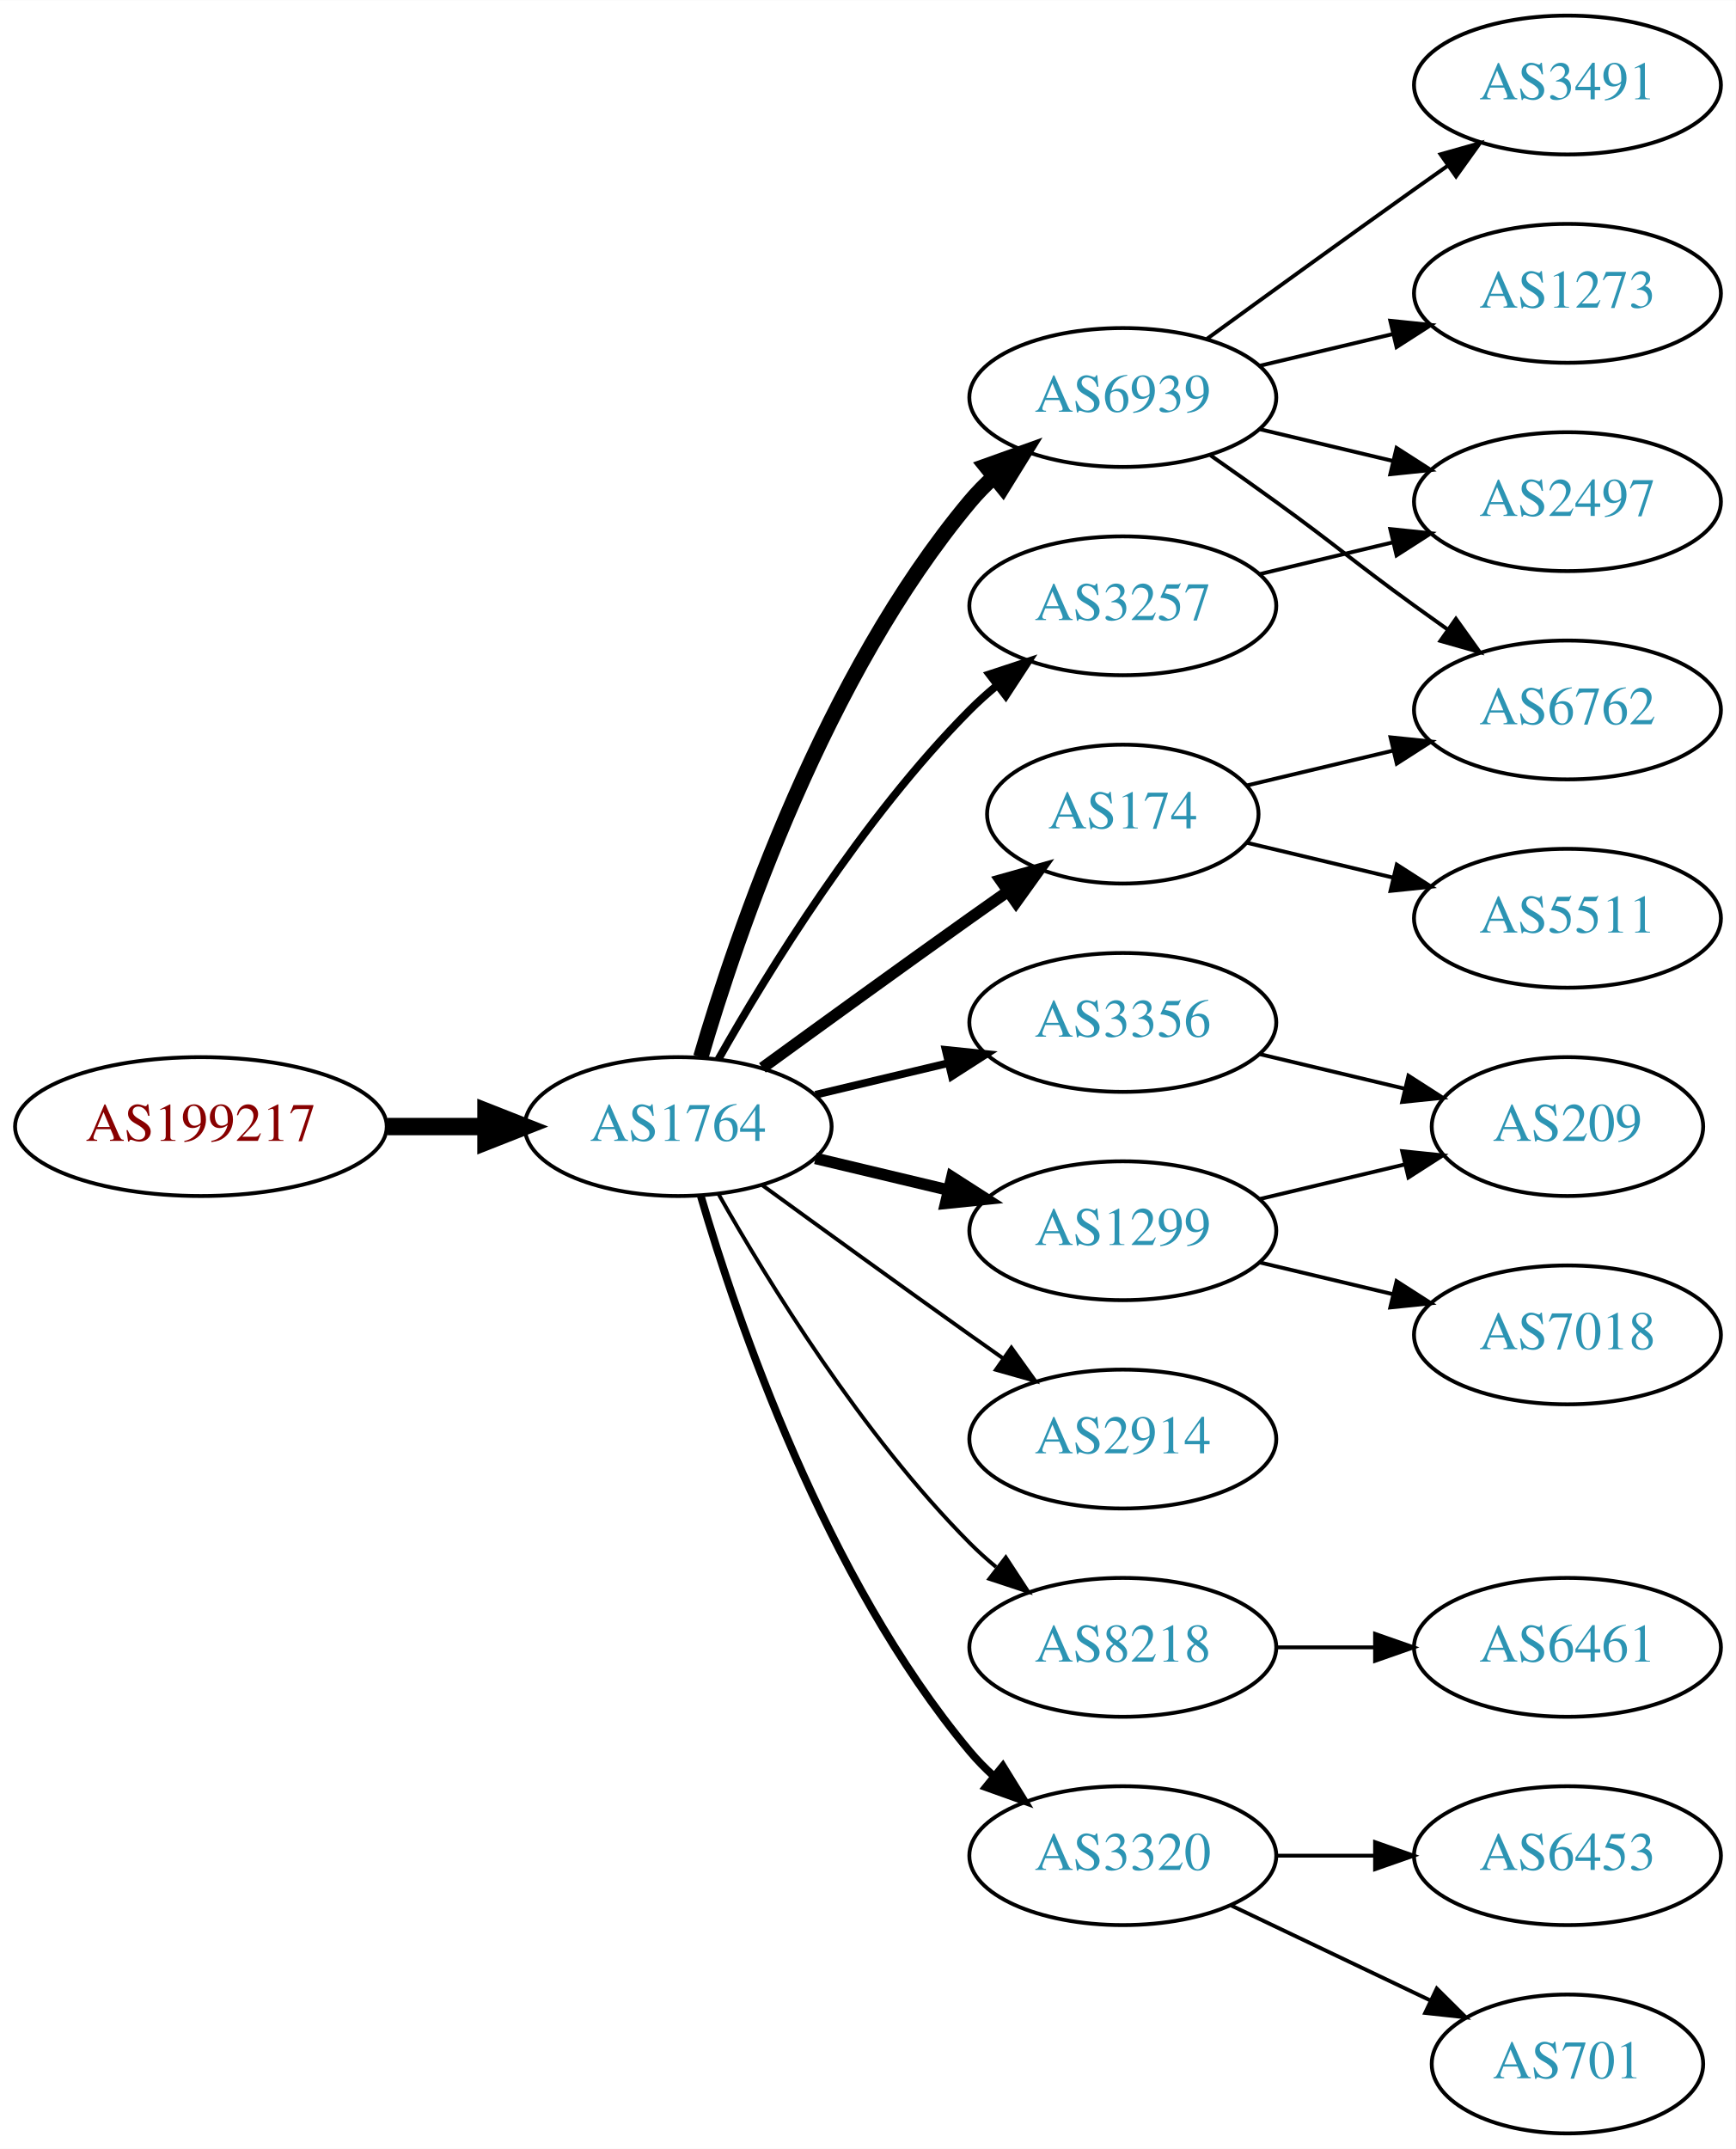
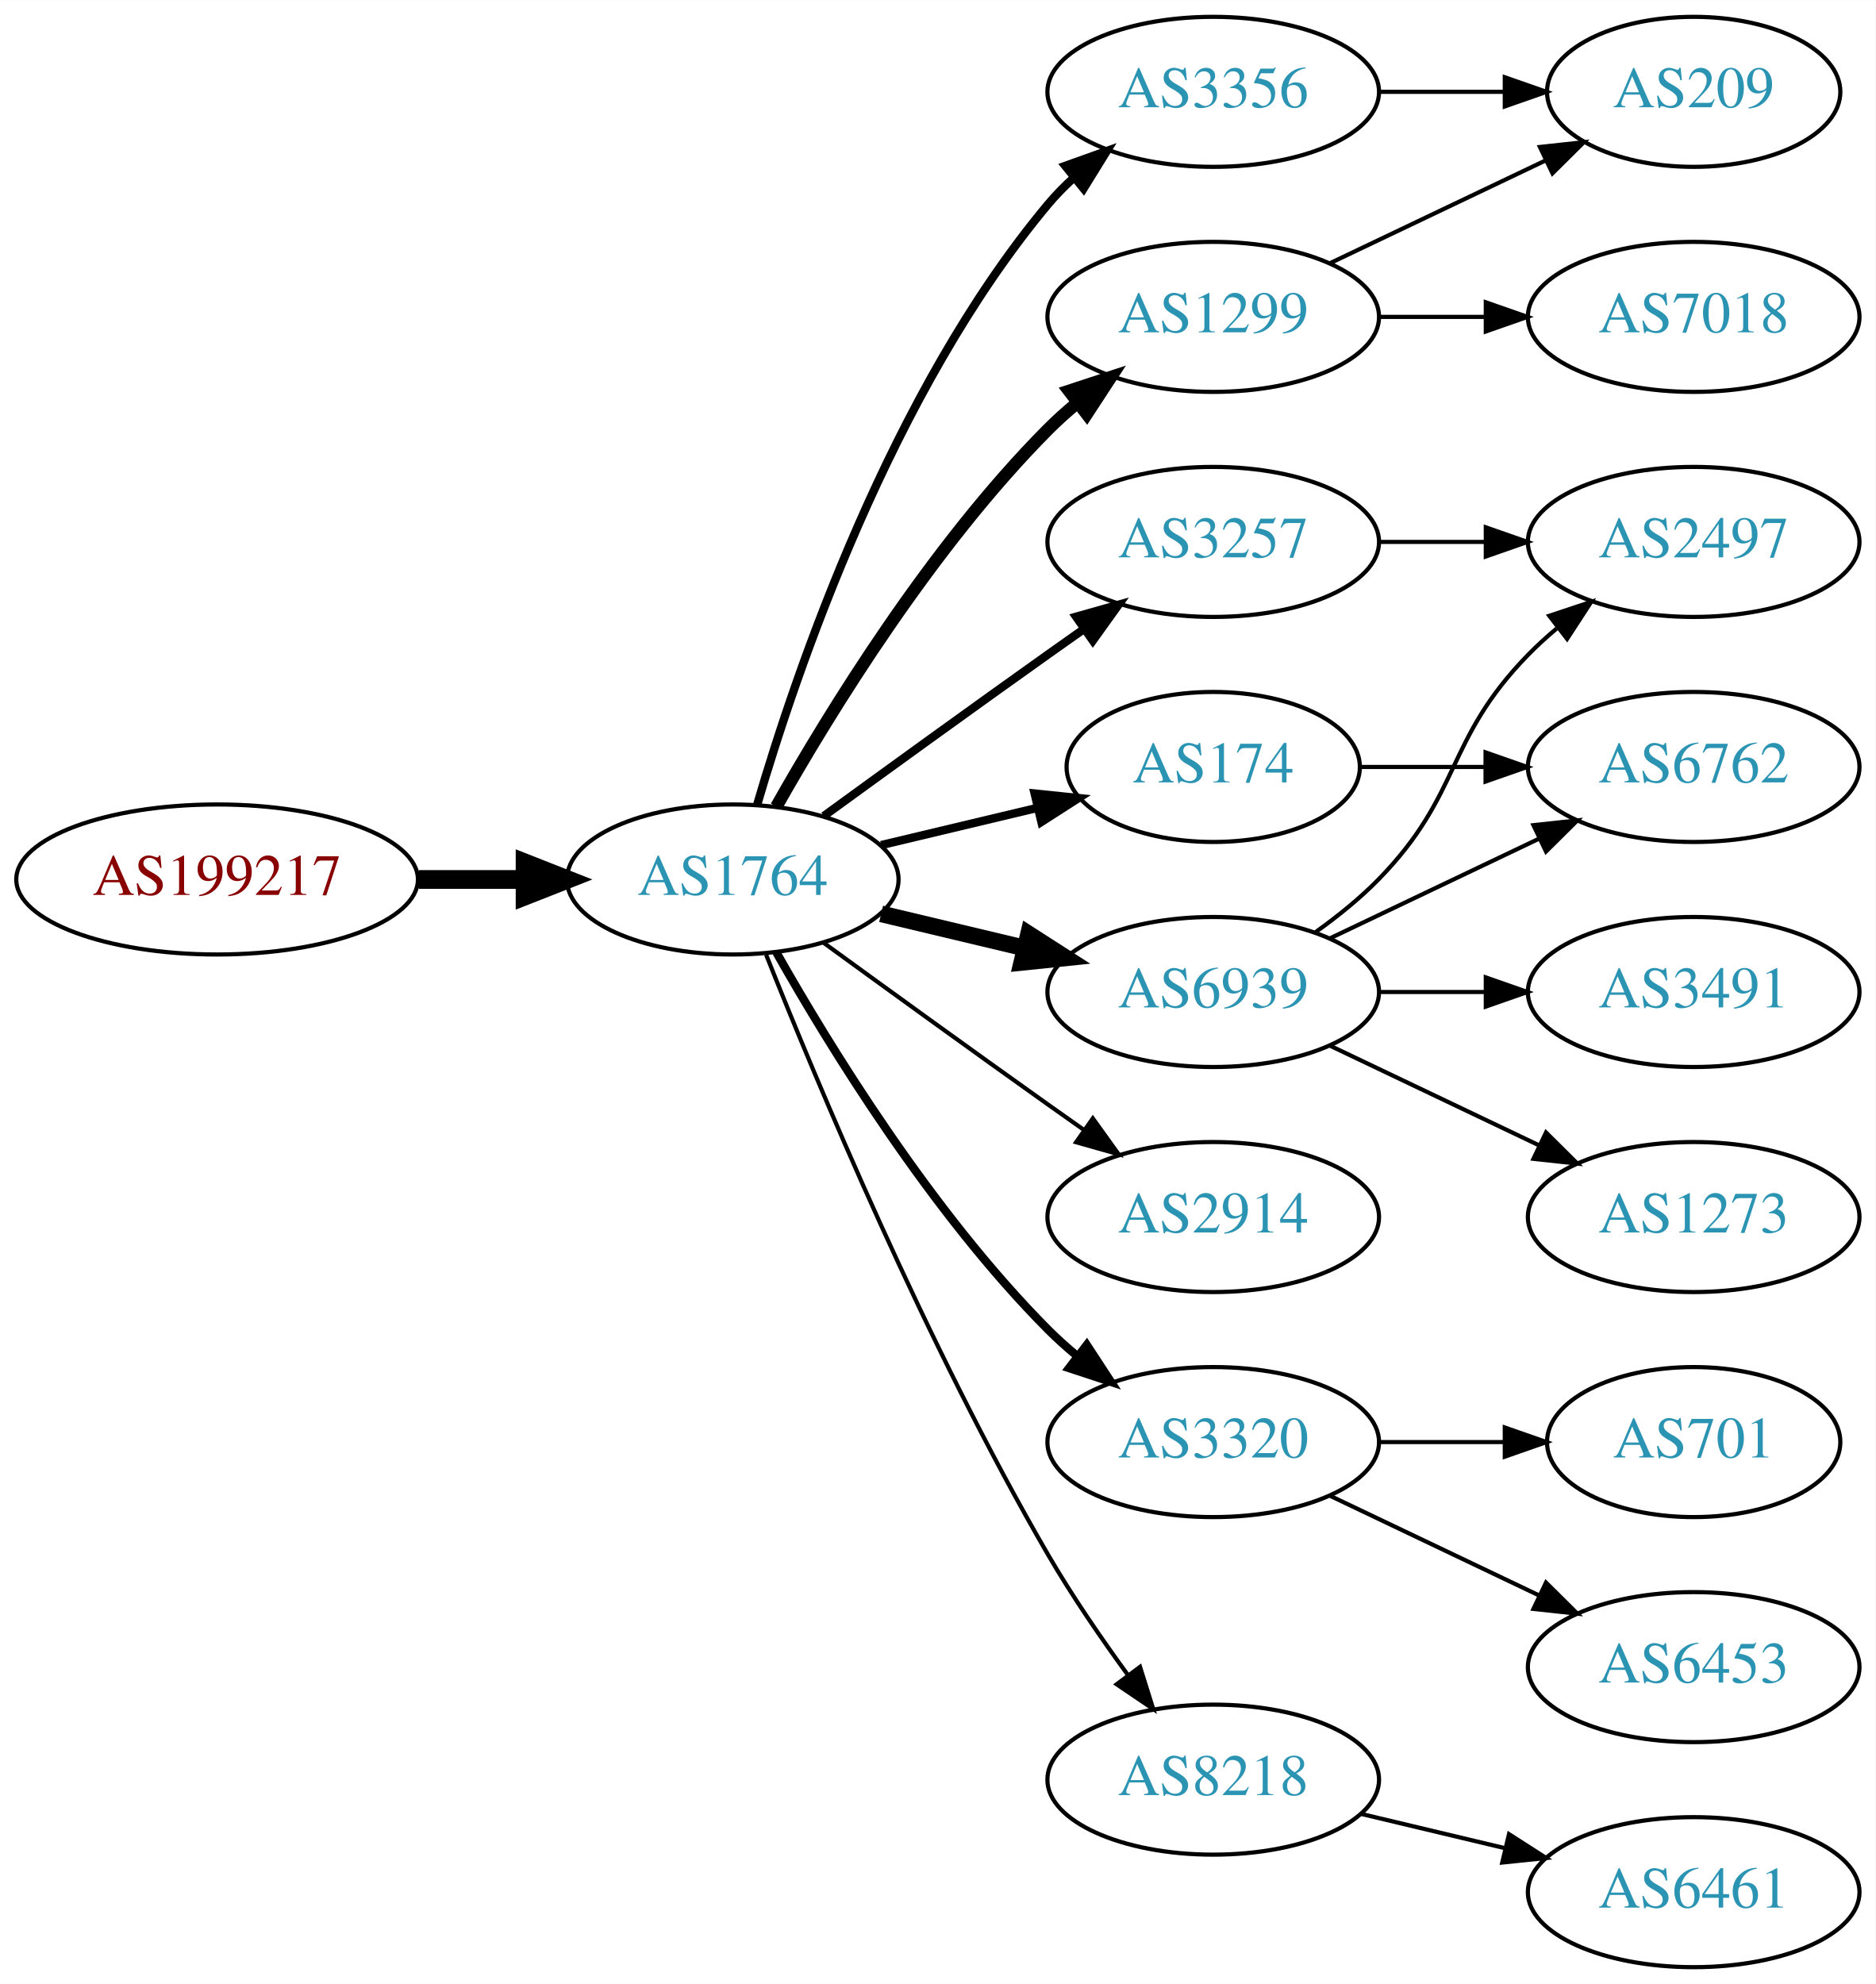
- <svg xmlns="http://www.w3.org/2000/svg" xmlns:xlink="http://www.w3.org/1999/xlink" width="450pt" height="557pt" viewBox="0.00 0.00 450.07 557.00">
-   <g id="graph0" class="graph" transform="scale(1 1) rotate(0) translate(4 553)">
-     <polygon fill="white" stroke="none" points="-4,4 -4,-553 446.07,-553 446.07,4 -4,4" />
+ <svg xmlns="http://www.w3.org/2000/svg" xmlns:xlink="http://www.w3.org/1999/xlink" width="450pt" height="476pt" viewBox="0.00 0.00 450.07 476.00">
+   <g id="graph0" class="graph" transform="scale(1 1) rotate(0) translate(4 472)">
+     <polygon fill="white" stroke="none" points="-4,4 -4,-472 446.07,-472 446.07,4 -4,4" />
    <g id="node1" class="node">
      <g id="a_node1">
        <a xlink:href="/asn/199217" xlink:title="AS199217 ~ IKARUS Security Software GmbH [AT]">
          <ellipse fill="#ffffff" stroke="black" cx="48.096" cy="-261" rx="48.192" ry="18" />
          <text text-anchor="middle" x="48.096" y="-257.3" font-family="Times,serif" font-size="14.00" fill="#880000">AS199217</text>
        </a>
      </g>
    </g>
    <g id="node2" class="node">
      <g id="a_node2">
        <a xlink:href="/asn/1764" xlink:title="AS1764 ~ NEXTLAYER-AS [AT]">
          <ellipse fill="#ffffff" stroke="black" cx="171.838" cy="-261" rx="39.794" ry="18" />
          <text text-anchor="middle" x="171.838" y="-257.3" font-family="Times,serif" font-size="14.00" fill="#2c94b3">AS1764</text>
        </a>
      </g>
    </g>
    <g id="edge1" class="edge">
      <path fill="none" stroke="black" stroke-width="4.5" d="M96.513,-261C104.867,-261 113.577,-261 121.969,-261" />
      <polygon fill="black" stroke="black" stroke-width="4.5" points="122.004,-264.938 132.004,-261 122.004,-257.063 122.004,-264.938" />
    </g>
    <g id="node3" class="node">
      <g id="a_node3">
-         <a xlink:href="/asn/174" xlink:title="AS174 ~ Cogent Communications [US]">
-           <ellipse fill="#ffffff" stroke="black" cx="287.131" cy="-342" rx="35.194" ry="18" />
-           <text text-anchor="middle" x="287.131" y="-338.3" font-family="Times,serif" font-size="14.00" fill="#2c94b3">AS174</text>
+         <a xlink:href="/asn/3356" xlink:title="AS3356 ~ Level 3 Parent, LLC [US]">
+           <ellipse fill="#ffffff" stroke="black" cx="287.131" cy="-450" rx="39.794" ry="18" />
+           <text text-anchor="middle" x="287.131" y="-446.3" font-family="Times,serif" font-size="14.00" fill="#2c94b3">AS3356</text>
        </a>
      </g>
    </g>
    <g id="edge2" class="edge">
-       <path fill="none" stroke="black" stroke-width="3" d="M193.686,-276.222C208.62,-287.091 229.234,-302.025 247.484,-315 250.695,-317.282 254.064,-319.661 257.418,-322.018" />
-       <polygon fill="black" stroke="black" stroke-width="3" points="255.43,-324.899 265.629,-327.77 259.447,-319.166 255.43,-324.899" />
+       <path fill="none" stroke="black" stroke-width="2" d="M177.712,-279.002C187.026,-310.844 209.843,-377.981 247.484,-423 249.355,-425.237 251.453,-427.374 253.679,-429.396" />
+       <polygon fill="black" stroke="black" stroke-width="2" points="251.623,-432.234 261.598,-435.804 256.026,-426.793 251.623,-432.234" />
    </g>
    <g id="node4" class="node">
      <g id="a_node4">
        <a xlink:href="/asn/1299" xlink:title="AS1299 ~ Telia Carrier [EU]">
-           <ellipse fill="#ffffff" stroke="black" cx="287.131" cy="-234" rx="39.794" ry="18" />
-           <text text-anchor="middle" x="287.131" y="-230.3" font-family="Times,serif" font-size="14.00" fill="#2c94b3">AS1299</text>
+           <ellipse fill="#ffffff" stroke="black" cx="287.131" cy="-396" rx="39.794" ry="18" />
+           <text text-anchor="middle" x="287.131" y="-392.3" font-family="Times,serif" font-size="14.00" fill="#2c94b3">AS1299</text>
        </a>
      </g>
    </g>
    <g id="edge3" class="edge">
-       <path fill="none" stroke="black" stroke-width="3" d="M207.445,-252.752C218.316,-250.162 230.471,-247.265 241.913,-244.538" />
-       <polygon fill="black" stroke="black" stroke-width="3" points="242.819,-247.92 251.736,-242.197 241.197,-241.111 242.819,-247.92" />
+       <path fill="none" stroke="black" stroke-width="3" d="M182.298,-278.49C195.08,-301.096 219.512,-340.886 247.484,-369 249.595,-371.121 251.891,-373.188 254.277,-375.171" />
+       <polygon fill="black" stroke="black" stroke-width="3" points="252.529,-378.242 262.592,-381.556 256.792,-372.69 252.529,-378.242" />
    </g>
    <g id="node5" class="node">
      <g id="a_node5">
+         <a xlink:href="/asn/3257" xlink:title="AS3257 ~ GTT [DE]">
+           <ellipse fill="#ffffff" stroke="black" cx="287.131" cy="-342" rx="39.794" ry="18" />
+           <text text-anchor="middle" x="287.131" y="-338.3" font-family="Times,serif" font-size="14.00" fill="#2c94b3">AS3257</text>
+         </a>
+       </g>
+     </g>
+     <g id="edge4" class="edge">
+       <path fill="none" stroke="black" stroke-width="2" d="M193.686,-276.222C208.62,-287.091 229.234,-302.025 247.484,-315 250.305,-317.005 253.248,-319.085 256.196,-321.159" />
+       <polygon fill="black" stroke="black" stroke-width="2" points="254.223,-324.05 264.421,-326.926 258.242,-318.319 254.223,-324.05" />
+     </g>
+     <g id="node6" class="node">
+       <g id="a_node6">
        <a xlink:href="/asn/2914" xlink:title="AS2914 ~ NTT America, Inc. [US]">
          <ellipse fill="#ffffff" stroke="black" cx="287.131" cy="-180" rx="39.794" ry="18" />
          <text text-anchor="middle" x="287.131" y="-176.3" font-family="Times,serif" font-size="14.00" fill="#2c94b3">AS2914</text>
        </a>
      </g>
    </g>
-     <g id="edge4" class="edge">
+     <g id="edge5" class="edge">
      <path fill="none" stroke="black" d="M193.686,-245.778C208.62,-234.909 229.234,-219.975 247.484,-207 250.305,-204.995 253.248,-202.915 256.196,-200.841" />
      <polygon fill="black" stroke="black" points="258.242,-203.681 264.421,-195.074 254.223,-197.95 258.242,-203.681" />
    </g>
-     <g id="node6" class="node">
-       <g id="a_node6">
-         <a xlink:href="/asn/8218" xlink:title="AS8218 ~ legacy Neotelecoms [FR]">
-           <ellipse fill="#ffffff" stroke="black" cx="287.131" cy="-126" rx="39.794" ry="18" />
-           <text text-anchor="middle" x="287.131" y="-122.3" font-family="Times,serif" font-size="14.00" fill="#2c94b3">AS8218</text>
-         </a>
-       </g>
-     </g>
-     <g id="edge5" class="edge">
-       <path fill="none" stroke="black" d="M182.298,-243.51C195.08,-220.904 219.512,-181.114 247.484,-153 249.595,-150.879 251.891,-148.812 254.277,-146.829" />
-       <polygon fill="black" stroke="black" points="256.792,-149.31 262.592,-140.444 252.529,-143.758 256.792,-149.31" />
-     </g>
    <g id="node7" class="node">
      <g id="a_node7">
-         <a xlink:href="/asn/6939" xlink:title="AS6939 ~ Hurricane Electric LLC [US]">
-           <ellipse fill="#ffffff" stroke="black" cx="287.131" cy="-450" rx="39.794" ry="18" />
-           <text text-anchor="middle" x="287.131" y="-446.3" font-family="Times,serif" font-size="14.00" fill="#2c94b3">AS6939</text>
+         <a xlink:href="/asn/3320" xlink:title="AS3320 ~ DTAG [DE]">
+           <ellipse fill="#ffffff" stroke="black" cx="287.131" cy="-126" rx="39.794" ry="18" />
+           <text text-anchor="middle" x="287.131" y="-122.3" font-family="Times,serif" font-size="14.00" fill="#2c94b3">AS3320</text>
        </a>
      </g>
    </g>
    <g id="edge6" class="edge">
-       <path fill="none" stroke="black" stroke-width="4" d="M177.712,-279.002C187.026,-310.844 209.843,-377.981 247.484,-423 249.355,-425.237 251.453,-427.374 253.679,-429.396" />
-       <polygon fill="black" stroke="black" stroke-width="4" points="251.623,-432.234 261.598,-435.804 256.026,-426.793 251.623,-432.234" />
+       <path fill="none" stroke="black" stroke-width="2" d="M182.298,-243.51C195.08,-220.904 219.512,-181.114 247.484,-153 249.595,-150.879 251.891,-148.812 254.277,-146.829" />
+       <polygon fill="black" stroke="black" stroke-width="2" points="256.792,-149.31 262.592,-140.444 252.529,-143.758 256.792,-149.31" />
    </g>
    <g id="node8" class="node">
      <g id="a_node8">
-         <a xlink:href="/asn/3356" xlink:title="AS3356 ~ Level 3 Parent, LLC [US]">
-           <ellipse fill="#ffffff" stroke="black" cx="287.131" cy="-288" rx="39.794" ry="18" />
-           <text text-anchor="middle" x="287.131" y="-284.3" font-family="Times,serif" font-size="14.00" fill="#2c94b3">AS3356</text>
+         <a xlink:href="/asn/6939" xlink:title="AS6939 ~ Hurricane Electric LLC [US]">
+           <ellipse fill="#ffffff" stroke="black" cx="287.131" cy="-234" rx="39.794" ry="18" />
+           <text text-anchor="middle" x="287.131" y="-230.3" font-family="Times,serif" font-size="14.00" fill="#2c94b3">AS6939</text>
        </a>
      </g>
    </g>
    <g id="edge7" class="edge">
-       <path fill="none" stroke="black" stroke-width="2" d="M207.445,-269.248C218.316,-271.838 230.471,-274.735 241.913,-277.462" />
-       <polygon fill="black" stroke="black" stroke-width="2" points="241.197,-280.889 251.736,-279.803 242.819,-274.08 241.197,-280.889" />
+       <path fill="none" stroke="black" stroke-width="4" d="M207.445,-252.752C218.316,-250.162 230.471,-247.265 241.913,-244.538" />
+       <polygon fill="black" stroke="black" stroke-width="4" points="242.819,-247.92 251.736,-242.197 241.197,-241.111 242.819,-247.92" />
    </g>
    <g id="node9" class="node">
      <g id="a_node9">
-         <a xlink:href="/asn/3320" xlink:title="AS3320 ~ DTAG [DE]">
-           <ellipse fill="#ffffff" stroke="black" cx="287.131" cy="-72" rx="39.794" ry="18" />
-           <text text-anchor="middle" x="287.131" y="-68.3" font-family="Times,serif" font-size="14.00" fill="#2c94b3">AS3320</text>
+         <a xlink:href="/asn/174" xlink:title="AS174 ~ Cogent Communications [US]">
+           <ellipse fill="#ffffff" stroke="black" cx="287.131" cy="-288" rx="35.194" ry="18" />
+           <text text-anchor="middle" x="287.131" y="-284.3" font-family="Times,serif" font-size="14.00" fill="#2c94b3">AS174</text>
        </a>
      </g>
    </g>
    <g id="edge8" class="edge">
-       <path fill="none" stroke="black" stroke-width="2" d="M177.712,-242.998C187.026,-211.156 209.843,-144.019 247.484,-99 249.355,-96.763 251.453,-94.626 253.679,-92.604" />
-       <polygon fill="black" stroke="black" stroke-width="2" points="256.026,-95.207 261.598,-86.196 251.623,-89.766 256.026,-95.207" />
+       <path fill="none" stroke="black" stroke-width="2" d="M207.445,-269.248C219.24,-272.058 232.544,-275.229 244.812,-278.153" />
+       <polygon fill="black" stroke="black" stroke-width="2" points="244.278,-281.624 254.817,-280.537 245.901,-274.814 244.278,-281.624" />
    </g>
    <g id="node10" class="node">
      <g id="a_node10">
-         <a xlink:href="/asn/3257" xlink:title="AS3257 ~ GTT [DE]">
-           <ellipse fill="#ffffff" stroke="black" cx="287.131" cy="-396" rx="39.794" ry="18" />
-           <text text-anchor="middle" x="287.131" y="-392.3" font-family="Times,serif" font-size="14.00" fill="#2c94b3">AS3257</text>
+         <a xlink:href="/asn/8218" xlink:title="AS8218 ~ legacy Neotelecoms [FR]">
+           <ellipse fill="#ffffff" stroke="black" cx="287.131" cy="-45" rx="39.794" ry="18" />
+           <text text-anchor="middle" x="287.131" y="-41.3" font-family="Times,serif" font-size="14.00" fill="#2c94b3">AS8218</text>
        </a>
      </g>
    </g>
    <g id="edge9" class="edge">
-       <path fill="none" stroke="black" stroke-width="2" d="M182.298,-278.49C195.08,-301.096 219.512,-340.886 247.484,-369 249.595,-371.121 251.891,-373.188 254.277,-375.171" />
-       <polygon fill="black" stroke="black" stroke-width="2" points="252.529,-378.242 262.592,-381.556 256.792,-372.69 252.529,-378.242" />
+       <path fill="none" stroke="black" d="M179.841,-242.949C191.968,-212.43 218.386,-149.067 247.484,-99 253.191,-89.181 260.229,-78.922 266.728,-70.016" />
+       <polygon fill="black" stroke="black" points="269.569,-72.061 272.734,-61.95 263.954,-67.881 269.569,-72.061" />
+     </g>
+     <g id="node11" class="node">
+       <g id="a_node11">
+         <a xlink:href="/asn/209" xlink:title="AS209 ~ CenturyLink Communications, LLC [US]">
+           <ellipse fill="#ffffff" stroke="black" cx="402.424" cy="-450" rx="35.194" ry="18" />
+           <text text-anchor="middle" x="402.424" y="-446.3" font-family="Times,serif" font-size="14.00" fill="#2c94b3">AS209</text>
+         </a>
+       </g>
+     </g>
+     <g id="edge10" class="edge">
+       <path fill="none" stroke="black" d="M326.803,-450C336.508,-450 346.999,-450 356.962,-450" />
+       <polygon fill="black" stroke="black" points="357.098,-453.5 367.098,-450 357.098,-446.5 357.098,-453.5" />
+     </g>
+     <g id="edge11" class="edge">
+       <path fill="none" stroke="black" d="M315.267,-408.934C330.699,-416.29 350.185,-425.577 366.72,-433.459" />
+       <polygon fill="black" stroke="black" points="365.529,-436.768 376.062,-437.911 368.54,-430.449 365.529,-436.768" />
+     </g>
+     <g id="node12" class="node">
+       <g id="a_node12">
+         <a xlink:href="/asn/7018" xlink:title="AS7018 ~ AT&amp;T Services, Inc. [US]">
+           <ellipse fill="#ffffff" stroke="black" cx="402.424" cy="-396" rx="39.794" ry="18" />
+           <text text-anchor="middle" x="402.424" y="-392.3" font-family="Times,serif" font-size="14.00" fill="#2c94b3">AS7018</text>
+         </a>
+       </g>
+     </g>
+     <g id="edge12" class="edge">
+       <path fill="none" stroke="black" d="M326.803,-396C335.006,-396 343.77,-396 352.302,-396" />
+       <polygon fill="black" stroke="black" points="352.541,-399.5 362.541,-396 352.541,-392.5 352.541,-399.5" />
+     </g>
+     <g id="node16" class="node">
+       <g id="a_node16">
+         <a xlink:href="/asn/2497" xlink:title="AS2497 ~ Internet Initiative Japan Inc. [JP]">
+           <ellipse fill="#ffffff" stroke="black" cx="402.424" cy="-342" rx="39.794" ry="18" />
+           <text text-anchor="middle" x="402.424" y="-338.3" font-family="Times,serif" font-size="14.00" fill="#2c94b3">AS2497</text>
+         </a>
+       </g>
+     </g>
+     <g id="edge19" class="edge">
+       <path fill="none" stroke="black" d="M326.803,-342C335.006,-342 343.77,-342 352.302,-342" />
+       <polygon fill="black" stroke="black" points="352.541,-345.5 362.541,-342 352.541,-338.5 352.541,-345.5" />
+     </g>
+     <g id="node13" class="node">
+       <g id="a_node13">
+         <a xlink:href="/asn/6453" xlink:title="AS6453 ~ TATA COMMUNICATIONS (AMERICA) INC [US]">
+           <ellipse fill="#ffffff" stroke="black" cx="402.424" cy="-72" rx="39.794" ry="18" />
+           <text text-anchor="middle" x="402.424" y="-68.3" font-family="Times,serif" font-size="14.00" fill="#2c94b3">AS6453</text>
+         </a>
+       </g>
+     </g>
+     <g id="edge13" class="edge">
+       <path fill="none" stroke="black" d="M315.267,-113.066C330.261,-105.919 349.082,-96.948 365.306,-89.215" />
+       <polygon fill="black" stroke="black" points="366.988,-92.291 374.509,-84.829 363.976,-85.972 366.988,-92.291" />
+     </g>
+     <g id="node14" class="node">
+       <g id="a_node14">
+         <a xlink:href="/asn/701" xlink:title="AS701 ~ UUNET [US]">
+           <ellipse fill="#ffffff" stroke="black" cx="402.424" cy="-126" rx="35.194" ry="18" />
+           <text text-anchor="middle" x="402.424" y="-122.3" font-family="Times,serif" font-size="14.00" fill="#2c94b3">AS701</text>
+         </a>
+       </g>
+     </g>
+     <g id="edge14" class="edge">
+       <path fill="none" stroke="black" d="M326.803,-126C336.508,-126 346.999,-126 356.962,-126" />
+       <polygon fill="black" stroke="black" points="357.098,-129.5 367.098,-126 357.098,-122.5 357.098,-129.5" />
    </g>
    <g id="node15" class="node">
      <g id="a_node15">
        <a xlink:href="/asn/6762" xlink:title="AS6762 ~ TELECOM ITALIA SPARKLE S.p.A. [IT]">
-           <ellipse fill="#ffffff" stroke="black" cx="402.424" cy="-369" rx="39.794" ry="18" />
-           <text text-anchor="middle" x="402.424" y="-365.3" font-family="Times,serif" font-size="14.00" fill="#2c94b3">AS6762</text>
-         </a>
-       </g>
-     </g>
-     <g id="edge19" class="edge">
-       <path fill="none" stroke="black" d="M319.389,-349.449C331.068,-352.233 344.564,-355.449 357.193,-358.459" />
-       <polygon fill="black" stroke="black" points="356.546,-361.903 367.085,-360.816 358.169,-355.093 356.546,-361.903" />
-     </g>
-     <g id="node18" class="node">
-       <g id="a_node18">
-         <a xlink:href="/asn/5511" xlink:title="AS5511 ~ Orange S.A. [FR]">
-           <ellipse fill="#ffffff" stroke="black" cx="402.424" cy="-315" rx="39.794" ry="18" />
-           <text text-anchor="middle" x="402.424" y="-311.3" font-family="Times,serif" font-size="14.00" fill="#2c94b3">AS5511</text>
-         </a>
-       </g>
-     </g>
-     <g id="edge18" class="edge">
-       <path fill="none" stroke="black" d="M319.389,-334.551C331.068,-331.767 344.564,-328.551 357.193,-325.541" />
-       <polygon fill="black" stroke="black" points="358.169,-328.907 367.085,-323.184 356.546,-322.097 358.169,-328.907" />
-     </g>
-     <g id="node11" class="node">
-       <g id="a_node11">
-         <a xlink:href="/asn/209" xlink:title="AS209 ~ CenturyLink Communications, LLC [US]">
-           <ellipse fill="#ffffff" stroke="black" cx="402.424" cy="-261" rx="35.194" ry="18" />
-           <text text-anchor="middle" x="402.424" y="-257.3" font-family="Times,serif" font-size="14.00" fill="#2c94b3">AS209</text>
-         </a>
-       </g>
-     </g>
-     <g id="edge10" class="edge">
-       <path fill="none" stroke="black" d="M322.738,-242.248C334.533,-245.058 347.837,-248.229 360.105,-251.153" />
-       <polygon fill="black" stroke="black" points="359.571,-254.624 370.11,-253.537 361.194,-247.814 359.571,-254.624" />
-     </g>
-     <g id="node12" class="node">
-       <g id="a_node12">
-         <a xlink:href="/asn/7018" xlink:title="AS7018 ~ AT&amp;T Services, Inc. [US]">
-           <ellipse fill="#ffffff" stroke="black" cx="402.424" cy="-207" rx="39.794" ry="18" />
-           <text text-anchor="middle" x="402.424" y="-203.3" font-family="Times,serif" font-size="14.00" fill="#2c94b3">AS7018</text>
-         </a>
-       </g>
-     </g>
-     <g id="edge11" class="edge">
-       <path fill="none" stroke="black" d="M322.738,-225.752C333.609,-223.162 345.764,-220.265 357.206,-217.538" />
-       <polygon fill="black" stroke="black" points="358.112,-220.92 367.029,-215.197 356.49,-214.111 358.112,-220.92" />
-     </g>
-     <g id="node13" class="node">
-       <g id="a_node13">
-         <a xlink:href="/asn/6461" xlink:title="AS6461 ~ ZAYO-6461 [US]">
-           <ellipse fill="#ffffff" stroke="black" cx="402.424" cy="-126" rx="39.794" ry="18" />
-           <text text-anchor="middle" x="402.424" y="-122.3" font-family="Times,serif" font-size="14.00" fill="#2c94b3">AS6461</text>
-         </a>
-       </g>
-     </g>
-     <g id="edge12" class="edge">
-       <path fill="none" stroke="black" d="M326.803,-126C335.006,-126 343.77,-126 352.302,-126" />
-       <polygon fill="black" stroke="black" points="352.541,-129.5 362.541,-126 352.541,-122.5 352.541,-129.5" />
-     </g>
-     <g id="node14" class="node">
-       <g id="a_node14">
-         <a xlink:href="/asn/3491" xlink:title="AS3491 ~ PCCW Global, Inc. [US]">
-           <ellipse fill="#ffffff" stroke="black" cx="402.424" cy="-531" rx="39.794" ry="18" />
-           <text text-anchor="middle" x="402.424" y="-527.3" font-family="Times,serif" font-size="14.00" fill="#2c94b3">AS3491</text>
-         </a>
-       </g>
-     </g>
-     <g id="edge13" class="edge">
-       <path fill="none" stroke="black" d="M308.979,-465.222C323.913,-476.091 344.527,-491.025 362.777,-504 365.598,-506.005 368.541,-508.085 371.489,-510.159" />
-       <polygon fill="black" stroke="black" points="369.516,-513.05 379.714,-515.926 373.535,-507.319 369.516,-513.05" />
-     </g>
-     <g id="edge14" class="edge">
-       <path fill="none" stroke="black" d="M309.888,-434.991C315.422,-431.121 321.341,-426.936 326.777,-423 342.977,-411.271 346.578,-407.729 362.777,-396 365.58,-393.971 368.512,-391.875 371.453,-389.79" />
-       <polygon fill="black" stroke="black" points="373.504,-392.627 379.667,-384.009 369.475,-386.903 373.504,-392.627" />
-     </g>
-     <g id="node16" class="node">
-       <g id="a_node16">
-         <a xlink:href="/asn/2497" xlink:title="AS2497 ~ Internet Initiative Japan Inc. [JP]">
-           <ellipse fill="#ffffff" stroke="black" cx="402.424" cy="-423" rx="39.794" ry="18" />
-           <text text-anchor="middle" x="402.424" y="-419.3" font-family="Times,serif" font-size="14.00" fill="#2c94b3">AS2497</text>
+           <ellipse fill="#ffffff" stroke="black" cx="402.424" cy="-288" rx="39.794" ry="18" />
+           <text text-anchor="middle" x="402.424" y="-284.3" font-family="Times,serif" font-size="14.00" fill="#2c94b3">AS6762</text>
        </a>
      </g>
    </g>
    <g id="edge15" class="edge">
-       <path fill="none" stroke="black" d="M322.738,-441.752C333.609,-439.162 345.764,-436.265 357.206,-433.538" />
-       <polygon fill="black" stroke="black" points="358.112,-436.92 367.029,-431.197 356.49,-430.111 358.112,-436.92" />
+       <path fill="none" stroke="black" d="M315.267,-246.934C330.261,-254.081 349.082,-263.052 365.306,-270.785" />
+       <polygon fill="black" stroke="black" points="363.976,-274.028 374.509,-275.171 366.988,-267.709 363.976,-274.028" />
+     </g>
+     <g id="edge16" class="edge">
+       <path fill="none" stroke="black" d="M311.725,-248.389C316.981,-252.148 322.313,-256.437 326.777,-261 346.95,-281.617 342.605,-294.383 362.777,-315 364.87,-317.139 367.154,-319.218 369.53,-321.21" />
+       <polygon fill="black" stroke="black" points="367.774,-324.275 377.83,-327.611 372.049,-318.732 367.774,-324.275" />
    </g>
    <g id="node17" class="node">
      <g id="a_node17">
        <a xlink:href="/asn/1273" xlink:title="AS1273 ~ Vodafone Group PLC [EU]">
-           <ellipse fill="#ffffff" stroke="black" cx="402.424" cy="-477" rx="39.794" ry="18" />
-           <text text-anchor="middle" x="402.424" y="-473.3" font-family="Times,serif" font-size="14.00" fill="#2c94b3">AS1273</text>
-         </a>
-       </g>
-     </g>
-     <g id="edge16" class="edge">
-       <path fill="none" stroke="black" d="M322.738,-458.248C333.609,-460.838 345.764,-463.735 357.206,-466.462" />
-       <polygon fill="black" stroke="black" points="356.49,-469.889 367.029,-468.803 358.112,-463.08 356.49,-469.889" />
+           <ellipse fill="#ffffff" stroke="black" cx="402.424" cy="-180" rx="39.794" ry="18" />
+           <text text-anchor="middle" x="402.424" y="-176.3" font-family="Times,serif" font-size="14.00" fill="#2c94b3">AS1273</text>
+         </a>
+       </g>
    </g>
    <g id="edge17" class="edge">
-       <path fill="none" stroke="black" d="M322.738,-279.752C334.533,-276.942 347.837,-273.771 360.105,-270.847" />
-       <polygon fill="black" stroke="black" points="361.194,-274.186 370.11,-268.463 359.571,-267.376 361.194,-274.186" />
+       <path fill="none" stroke="black" d="M315.267,-221.066C330.261,-213.919 349.082,-204.948 365.306,-197.215" />
+       <polygon fill="black" stroke="black" points="366.988,-200.291 374.509,-192.829 363.976,-193.972 366.988,-200.291" />
+     </g>
+     <g id="node18" class="node">
+       <g id="a_node18">
+         <a xlink:href="/asn/3491" xlink:title="AS3491 ~ PCCW Global, Inc. [US]">
+           <ellipse fill="#ffffff" stroke="black" cx="402.424" cy="-234" rx="39.794" ry="18" />
+           <text text-anchor="middle" x="402.424" y="-230.3" font-family="Times,serif" font-size="14.00" fill="#2c94b3">AS3491</text>
+         </a>
+       </g>
+     </g>
+     <g id="edge18" class="edge">
+       <path fill="none" stroke="black" d="M326.803,-234C335.006,-234 343.77,-234 352.302,-234" />
+       <polygon fill="black" stroke="black" points="352.541,-237.5 362.541,-234 352.541,-230.5 352.541,-237.5" />
+     </g>
+     <g id="edge20" class="edge">
+       <path fill="none" stroke="black" d="M322.43,-288C331.807,-288 342.158,-288 352.192,-288" />
+       <polygon fill="black" stroke="black" points="352.481,-291.5 362.481,-288 352.481,-284.5 352.481,-291.5" />
    </g>
    <g id="node19" class="node">
      <g id="a_node19">
-         <a xlink:href="/asn/6453" xlink:title="AS6453 ~ TATA COMMUNICATIONS (AMERICA) INC [US]">
-           <ellipse fill="#ffffff" stroke="black" cx="402.424" cy="-72" rx="39.794" ry="18" />
-           <text text-anchor="middle" x="402.424" y="-68.3" font-family="Times,serif" font-size="14.00" fill="#2c94b3">AS6453</text>
-         </a>
-       </g>
-     </g>
-     <g id="edge20" class="edge">
-       <path fill="none" stroke="black" d="M326.803,-72C335.006,-72 343.77,-72 352.302,-72" />
-       <polygon fill="black" stroke="black" points="352.541,-75.5 362.541,-72 352.541,-68.5 352.541,-75.5" />
-     </g>
-     <g id="node20" class="node">
-       <g id="a_node20">
-         <a xlink:href="/asn/701" xlink:title="AS701 ~ UUNET [US]">
-           <ellipse fill="#ffffff" stroke="black" cx="402.424" cy="-18" rx="35.194" ry="18" />
-           <text text-anchor="middle" x="402.424" y="-14.3" font-family="Times,serif" font-size="14.00" fill="#2c94b3">AS701</text>
+         <a xlink:href="/asn/6461" xlink:title="AS6461 ~ ZAYO-6461 [US]">
+           <ellipse fill="#ffffff" stroke="black" cx="402.424" cy="-18" rx="39.794" ry="18" />
+           <text text-anchor="middle" x="402.424" y="-14.3" font-family="Times,serif" font-size="14.00" fill="#2c94b3">AS6461</text>
        </a>
      </g>
    </g>
    <g id="edge21" class="edge">
-       <path fill="none" stroke="black" d="M315.267,-59.066C330.699,-51.71 350.185,-42.423 366.72,-34.541" />
-       <polygon fill="black" stroke="black" points="368.54,-37.551 376.062,-30.089 365.529,-31.232 368.54,-37.551" />
-     </g>
-     <g id="edge22" class="edge">
-       <path fill="none" stroke="black" d="M322.738,-404.248C333.609,-406.838 345.764,-409.735 357.206,-412.462" />
-       <polygon fill="black" stroke="black" points="356.49,-415.889 367.029,-414.803 358.112,-409.08 356.49,-415.889" />
+       <path fill="none" stroke="black" d="M322.738,-36.752C333.609,-34.162 345.764,-31.265 357.206,-28.538" />
+       <polygon fill="black" stroke="black" points="358.112,-31.92 367.029,-26.197 356.49,-25.111 358.112,-31.92" />
    </g>
  </g>
</svg>
